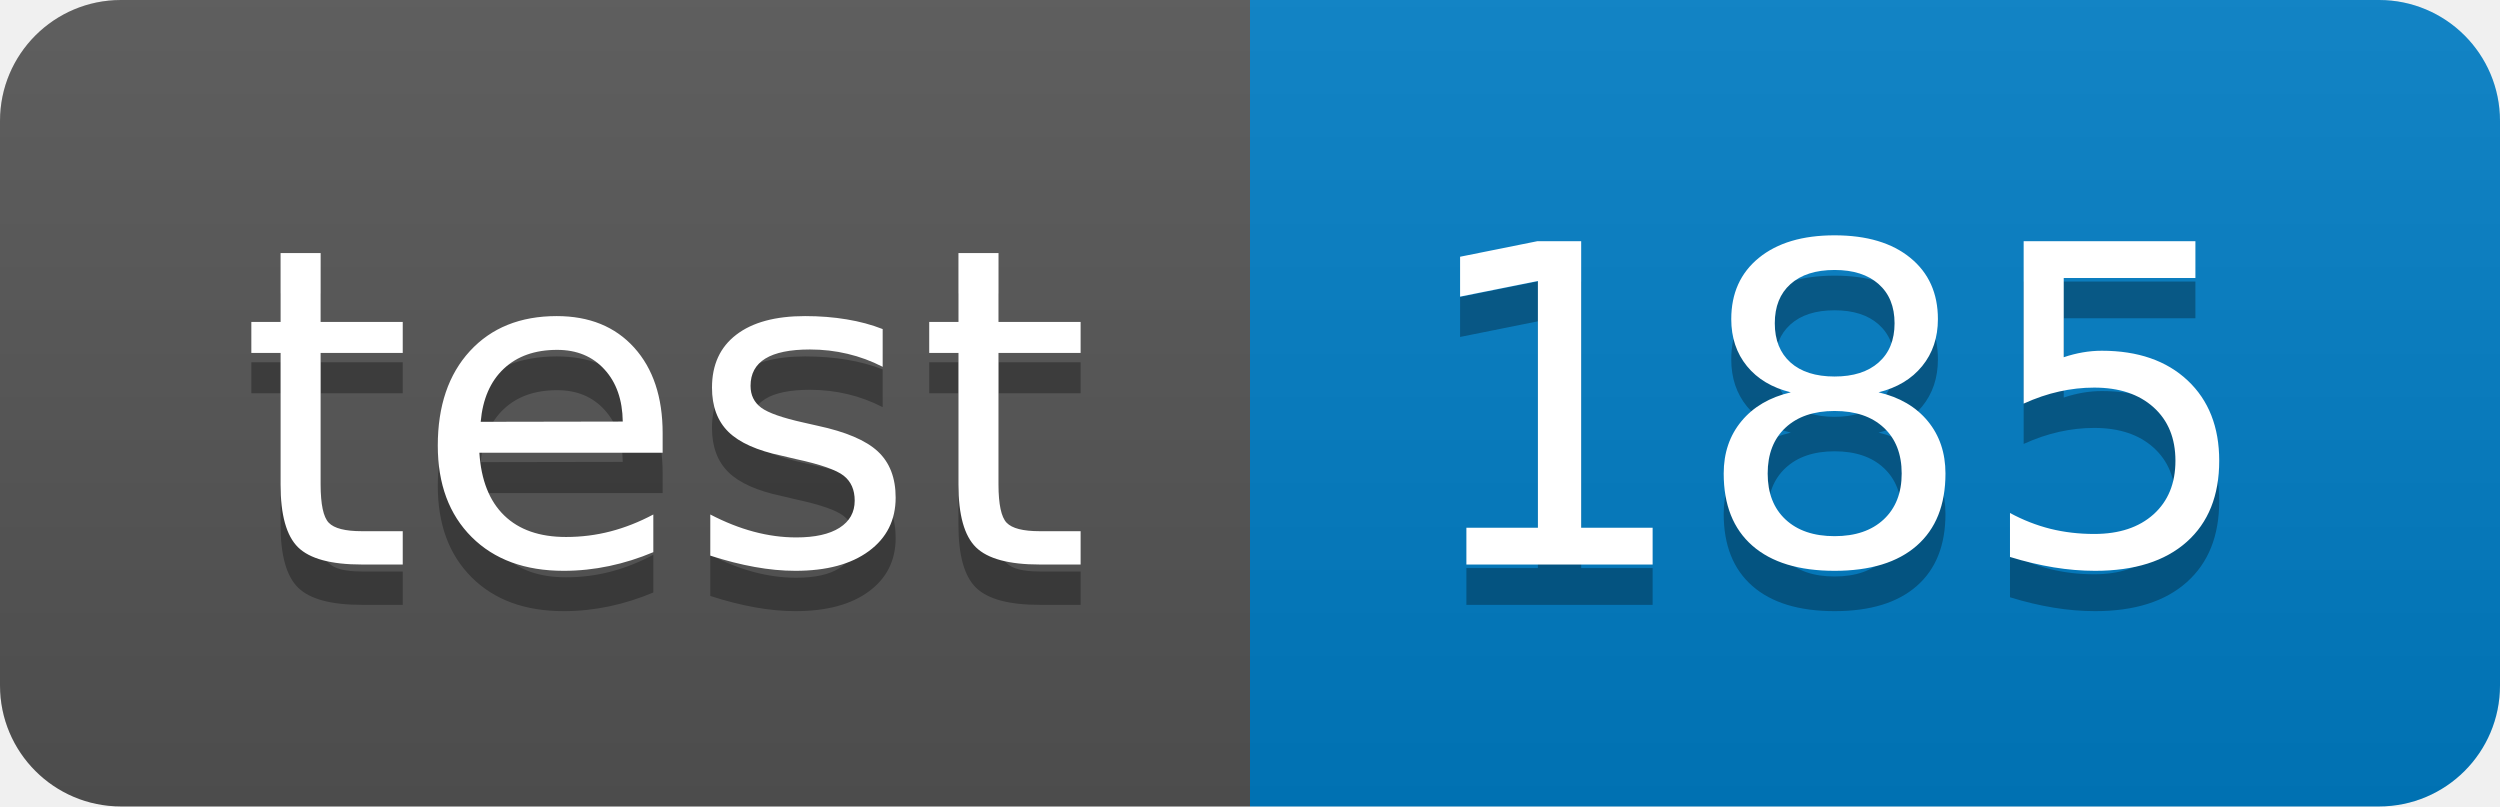
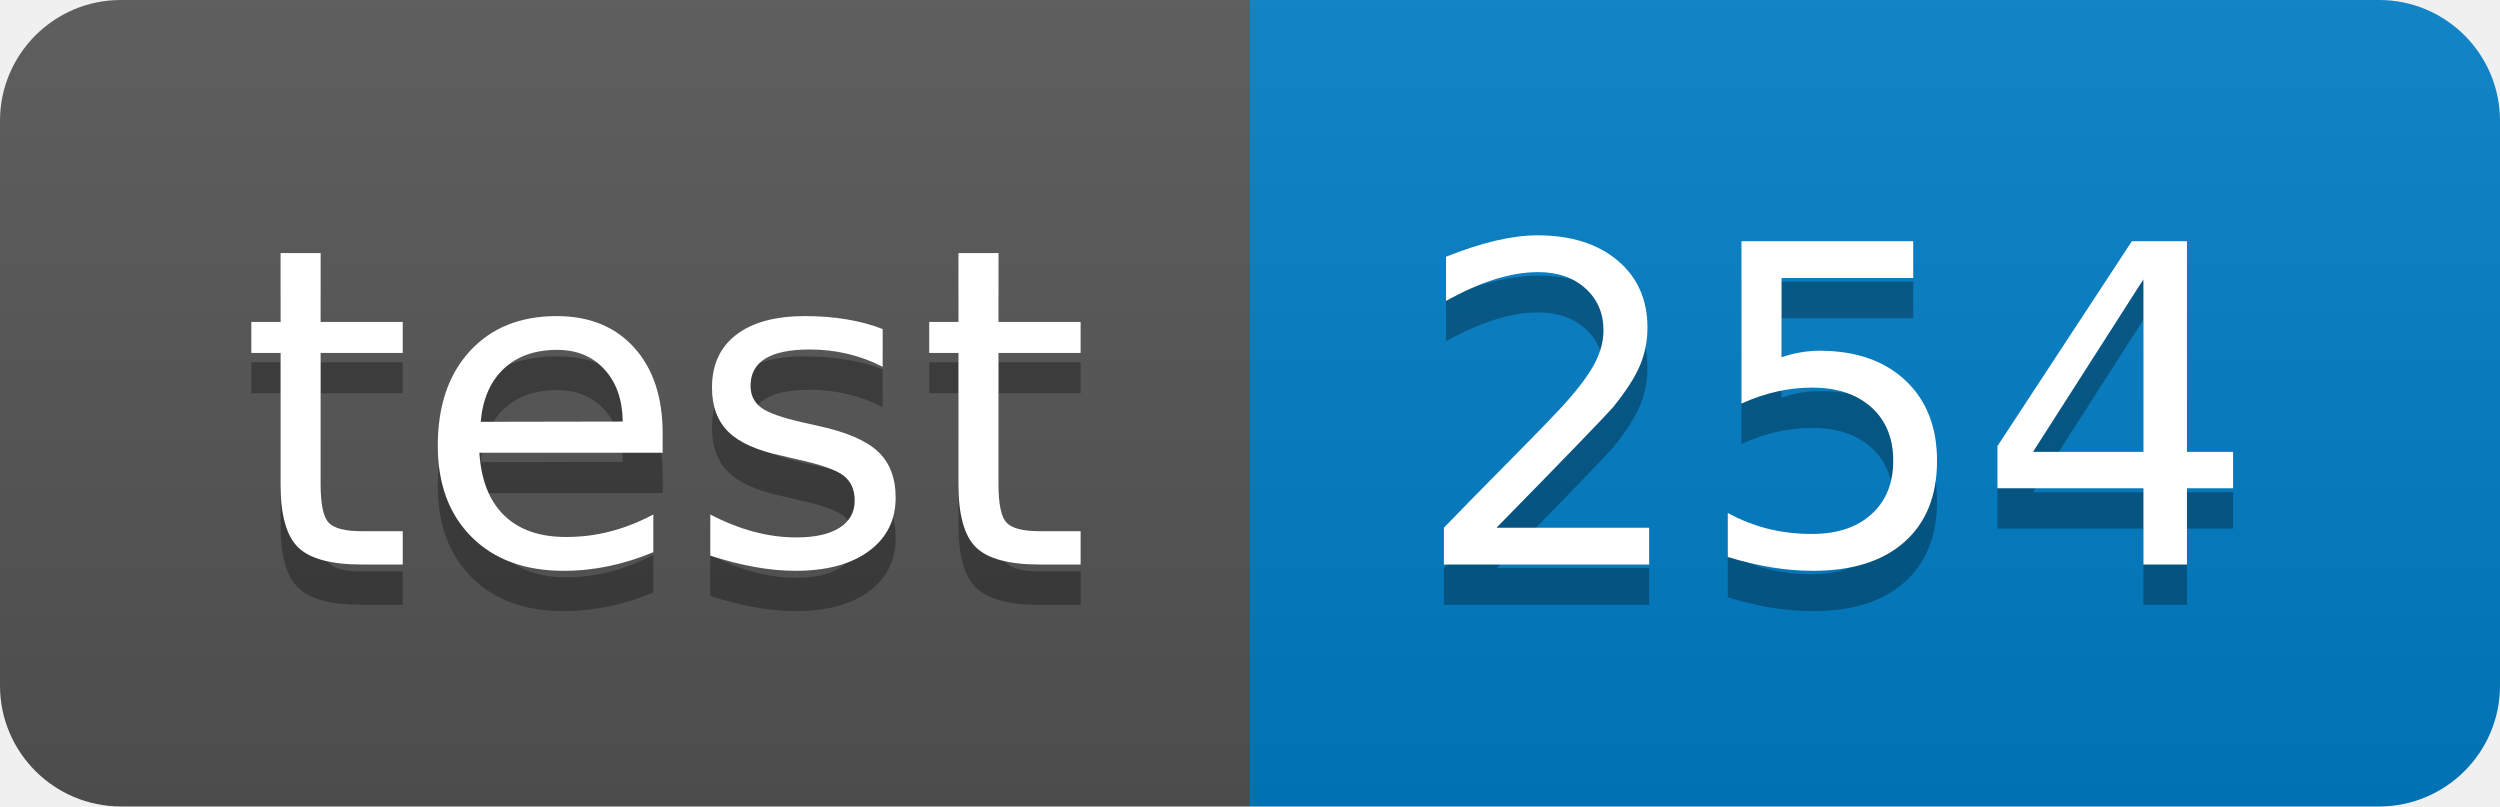
<svg xmlns="http://www.w3.org/2000/svg" width="62" height="20">
  <linearGradient id="smooth" x2="0" y2="100%">
    <stop offset="0" stop-color="#bbb" stop-opacity=".1" />
    <stop offset="1" stop-opacity=".1" />
  </linearGradient>
  <clipPath id="round">
    <rect width="62" height="20" rx="3" fill="#fff" />
  </clipPath>
  <g clip-path="url(#round)">
    <rect width="31" height="20" fill="#555" />
    <rect x="31" width="31" height="20" fill="#007ec6" />
    <rect width="62" height="20" fill="url(#smooth)" />
  </g>
  <g fill="#fff" text-anchor="middle" font-family="DejaVu Sans,Verdana,Geneva,sans-serif" font-size="110">
    <text x="165" y="150" fill="#010101" fill-opacity=".3" transform="scale(0.1)" textLength="210" lengthAdjust="spacing">test</text>
    <text x="165" y="140" transform="scale(0.1)" textLength="210" lengthAdjust="spacing">test</text>
-     <text x="455" y="150" fill="#010101" fill-opacity=".3" transform="scale(0.1)" textLength="210" lengthAdjust="spacing">185</text>
-     <text x="455" y="140" transform="scale(0.1)" textLength="210" lengthAdjust="spacing">185</text>
+     <text x="455" y="150" fill="#010101" fill-opacity=".3" transform="scale(0.1)" textLength="210" lengthAdjust="spacing">254</text>
+     <text x="455" y="140" transform="scale(0.1)" textLength="210" lengthAdjust="spacing">254</text>
  </g>
</svg>
